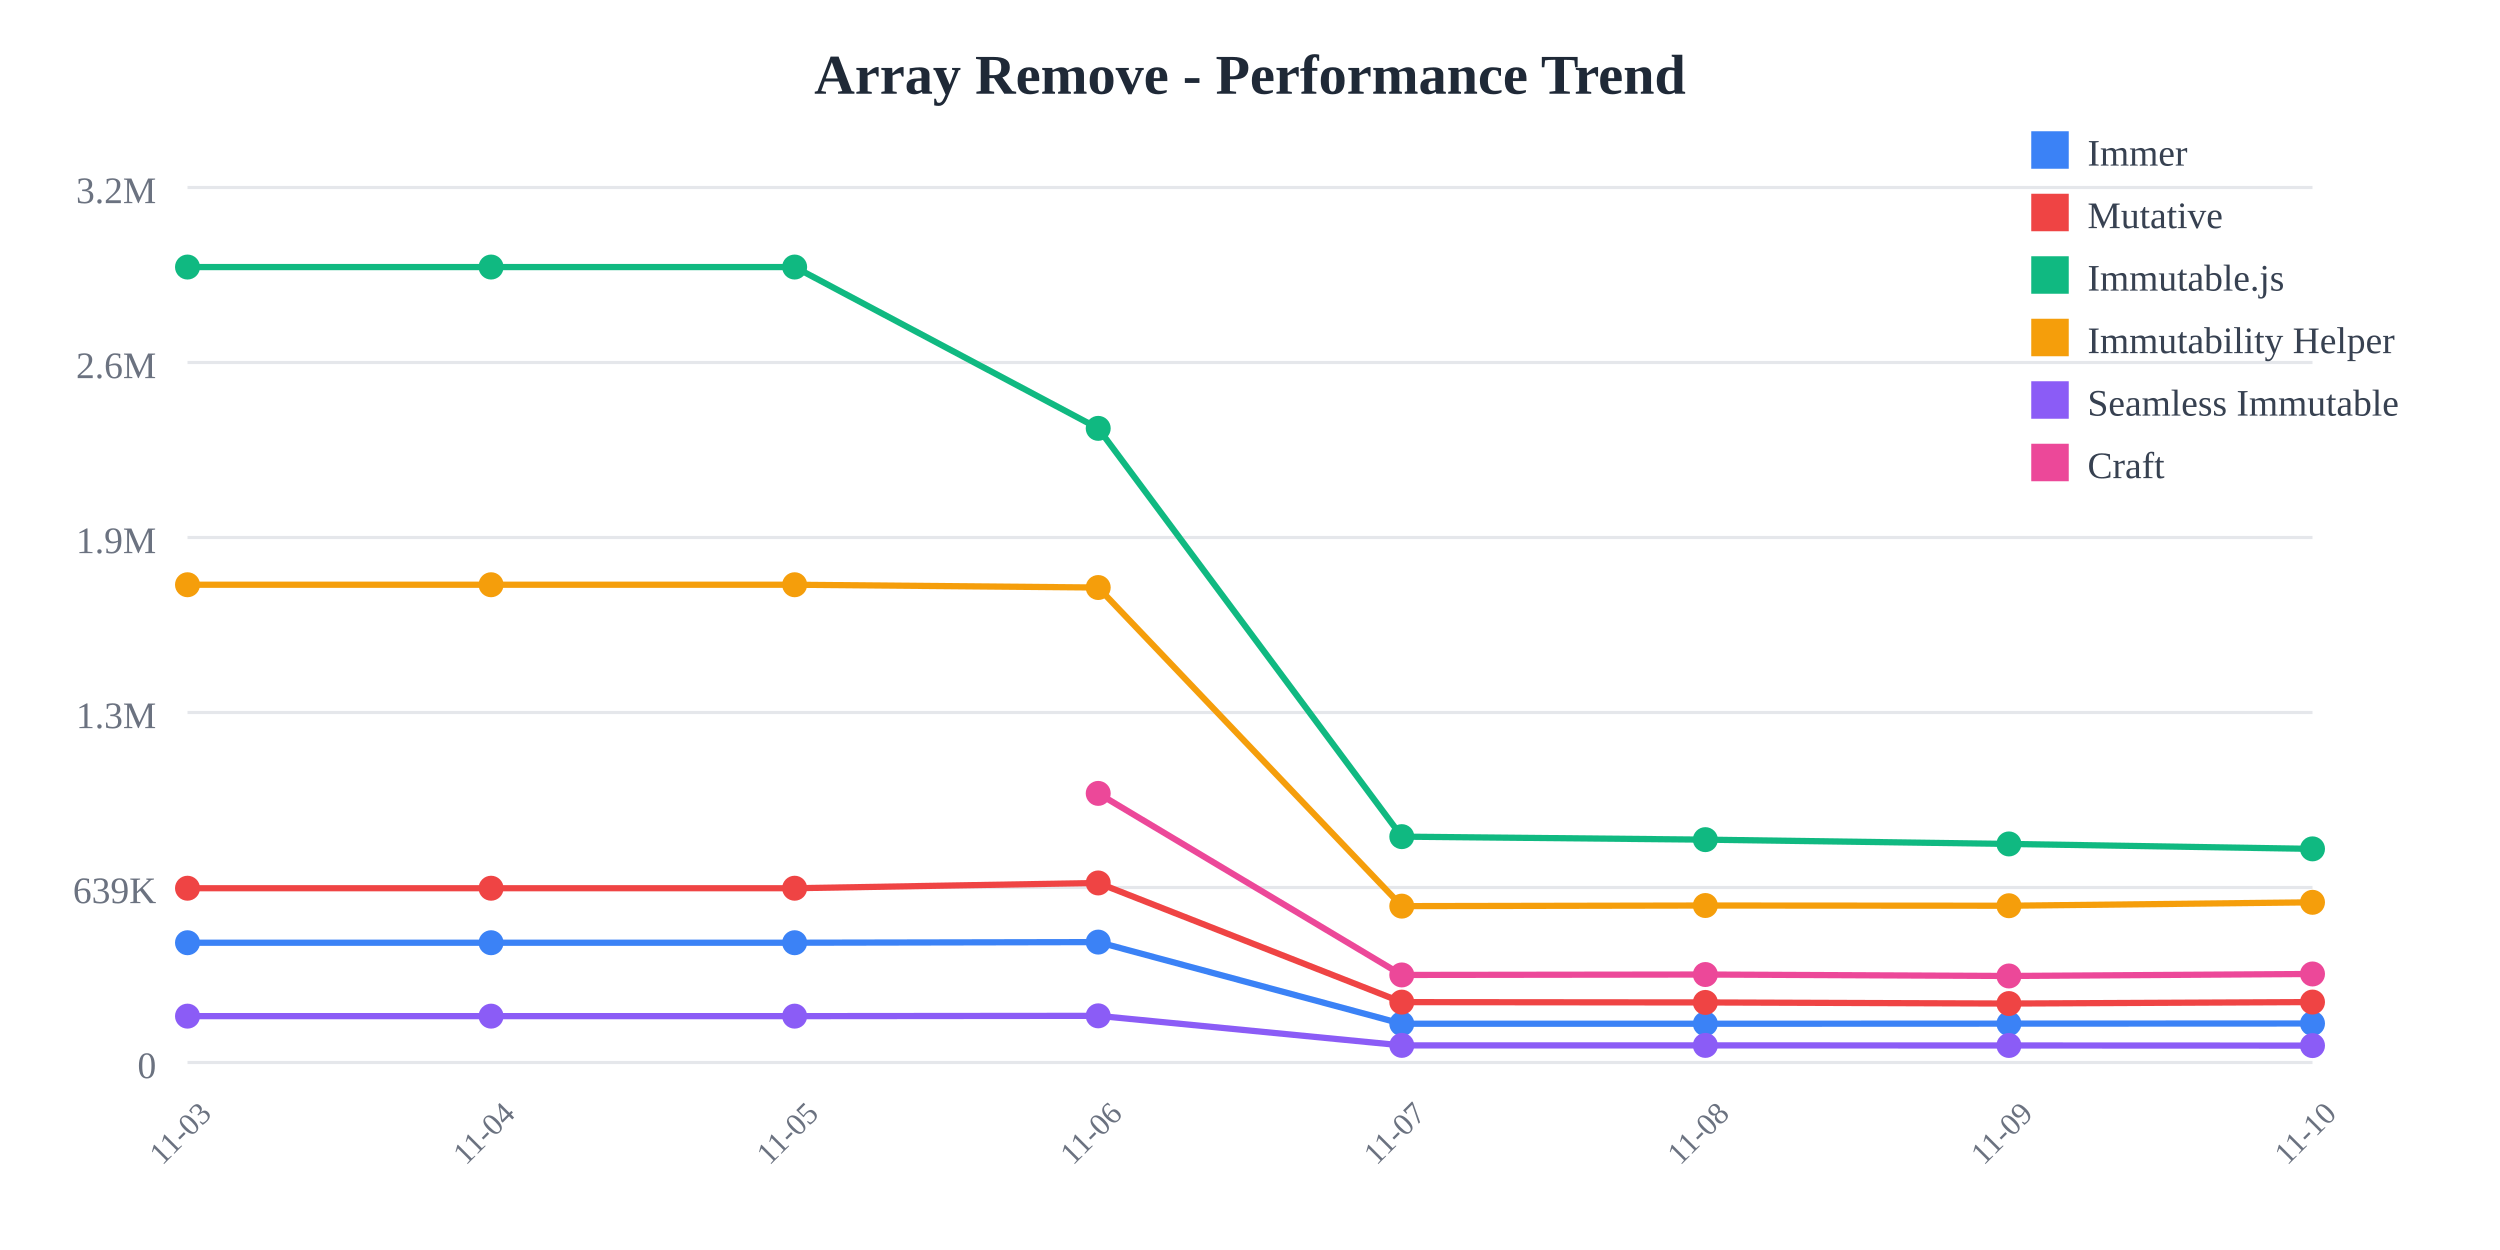
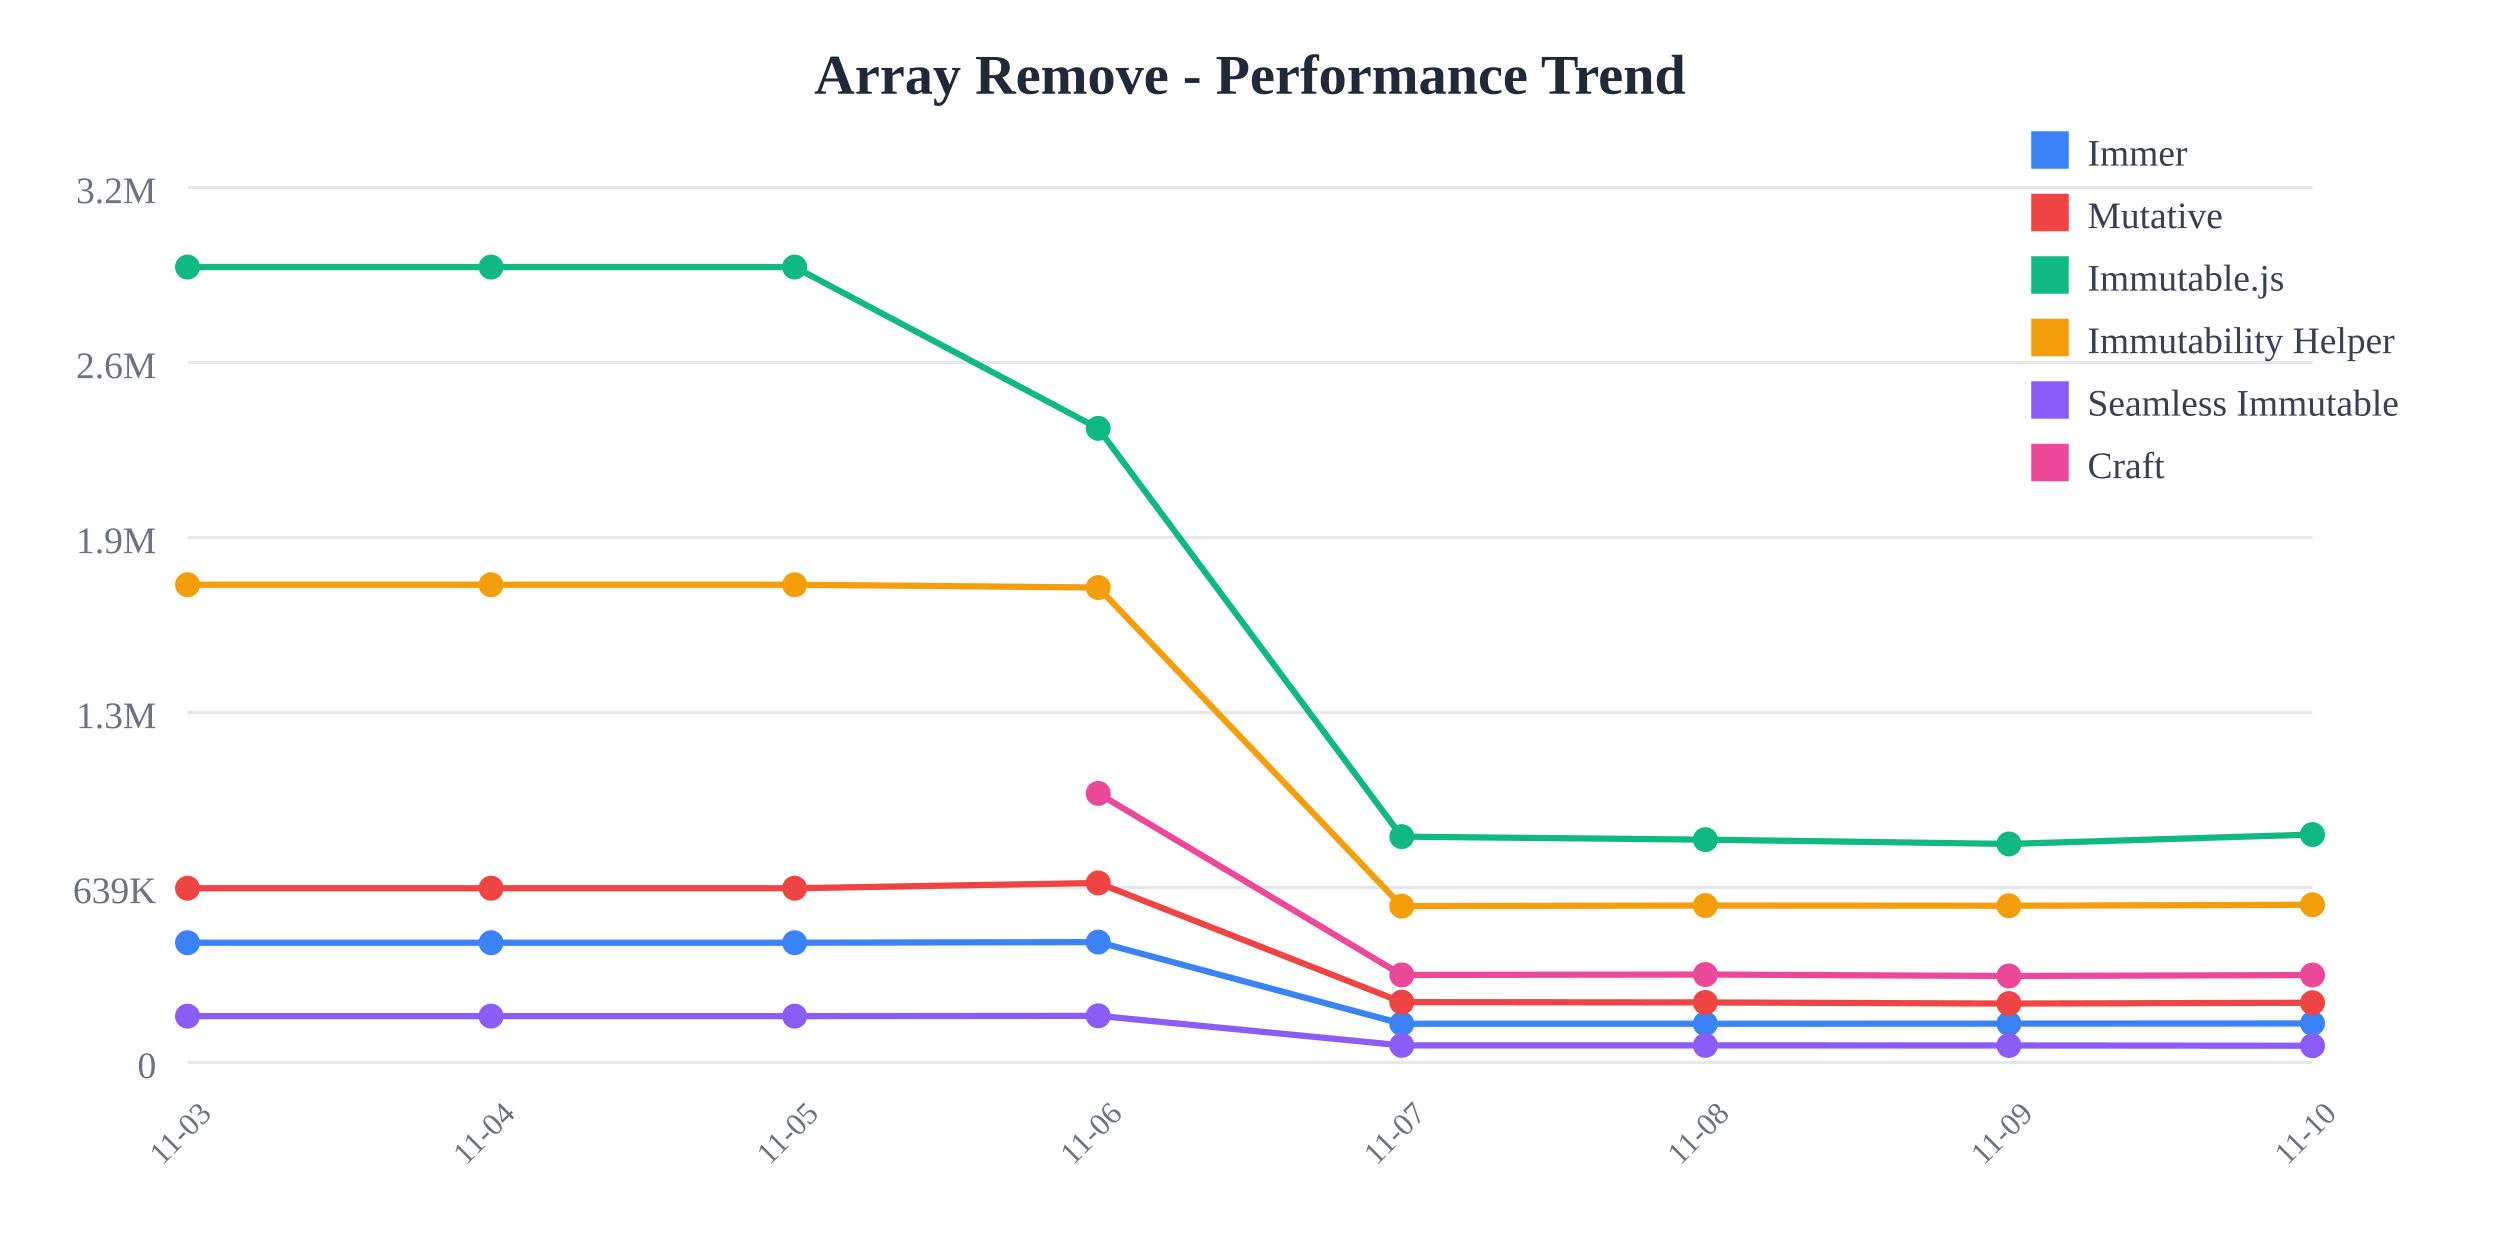
<svg xmlns="http://www.w3.org/2000/svg" width="800" height="400">
  <rect width="800" height="400" fill="white" />
  <text x="400" y="30" text-anchor="middle" font-size="18" font-weight="bold" fill="#1f2937">
    Array Remove - Performance Trend
  </text>
  <line x1="60" y1="60" x2="740" y2="60" stroke="#e5e7eb" stroke-width="1" />
  <text x="50" y="65" text-anchor="end" font-size="12" fill="#6b7280">
    3.2M
  </text>
  <line x1="60" y1="116" x2="740" y2="116" stroke="#e5e7eb" stroke-width="1" />
  <text x="50" y="121" text-anchor="end" font-size="12" fill="#6b7280">
    2.6M
  </text>
  <line x1="60" y1="172" x2="740" y2="172" stroke="#e5e7eb" stroke-width="1" />
  <text x="50" y="177" text-anchor="end" font-size="12" fill="#6b7280">
    1.9M
  </text>
  <line x1="60" y1="228" x2="740" y2="228" stroke="#e5e7eb" stroke-width="1" />
  <text x="50" y="233" text-anchor="end" font-size="12" fill="#6b7280">
    1.3M
  </text>
  <line x1="60" y1="284" x2="740" y2="284" stroke="#e5e7eb" stroke-width="1" />
  <text x="50" y="289" text-anchor="end" font-size="12" fill="#6b7280">
    639K
  </text>
  <line x1="60" y1="340" x2="740" y2="340" stroke="#e5e7eb" stroke-width="1" />
  <text x="50" y="345" text-anchor="end" font-size="12" fill="#6b7280">
    0
  </text>
  <text x="60" y="365" text-anchor="middle" font-size="10" fill="#6b7280" transform="rotate(-45, 60, 365)">
    11-03
  </text>
  <text x="157.143" y="365" text-anchor="middle" font-size="10" fill="#6b7280" transform="rotate(-45, 157.1429, 365)">
    11-04
  </text>
  <text x="254.286" y="365" text-anchor="middle" font-size="10" fill="#6b7280" transform="rotate(-45, 254.2857, 365)">
    11-05
  </text>
  <text x="351.429" y="365" text-anchor="middle" font-size="10" fill="#6b7280" transform="rotate(-45, 351.4286, 365)">
    11-06
  </text>
  <text x="448.571" y="365" text-anchor="middle" font-size="10" fill="#6b7280" transform="rotate(-45, 448.5714, 365)">
    11-07
  </text>
  <text x="545.714" y="365" text-anchor="middle" font-size="10" fill="#6b7280" transform="rotate(-45, 545.7143, 365)">
    11-08
  </text>
  <text x="642.857" y="365" text-anchor="middle" font-size="10" fill="#6b7280" transform="rotate(-45, 642.8571, 365)">
    11-09
  </text>
  <text x="740" y="365" text-anchor="middle" font-size="10" fill="#6b7280" transform="rotate(-45, 740, 365)">
    11-10
  </text>
-   <polyline points="60,301.671 157.143,301.671 254.286,301.671 351.429,301.471 448.571,327.603 545.714,327.603 642.857,327.561 740,327.518" fill="none" stroke="#3b82f6" stroke-width="2" />
+   <polyline points="60,301.671 157.143,301.671 254.286,301.671 351.429,301.471 448.571,327.603 545.714,327.603 642.857,327.561 740,327.508" fill="none" stroke="#3b82f6" stroke-width="2" />
  <circle cx="60" cy="301.671" r="4" fill="#3b82f6" />
  <circle cx="157.143" cy="301.671" r="4" fill="#3b82f6" />
  <circle cx="254.286" cy="301.671" r="4" fill="#3b82f6" />
  <circle cx="351.429" cy="301.471" r="4" fill="#3b82f6" />
  <circle cx="448.571" cy="327.603" r="4" fill="#3b82f6" />
  <circle cx="545.714" cy="327.603" r="4" fill="#3b82f6" />
  <circle cx="642.857" cy="327.561" r="4" fill="#3b82f6" />
-   <circle cx="740" cy="327.518" r="4" fill="#3b82f6" />
-   <polyline points="60,284.232 157.143,284.232 254.286,284.232 351.429,282.548 448.571,320.68 545.714,320.78 642.857,321.138 740,320.661" fill="none" stroke="#ef4444" stroke-width="2" />
+   <circle cx="740" cy="327.508" r="4" fill="#3b82f6" />
+   <polyline points="60,284.232 157.143,284.232 254.286,284.232 351.429,282.548 448.571,320.68 545.714,320.78 642.857,321.138 740,320.883" fill="none" stroke="#ef4444" stroke-width="2" />
  <circle cx="60" cy="284.232" r="4" fill="#ef4444" />
  <circle cx="157.143" cy="284.232" r="4" fill="#ef4444" />
  <circle cx="254.286" cy="284.232" r="4" fill="#ef4444" />
  <circle cx="351.429" cy="282.548" r="4" fill="#ef4444" />
  <circle cx="448.571" cy="320.68" r="4" fill="#ef4444" />
  <circle cx="545.714" cy="320.78" r="4" fill="#ef4444" />
  <circle cx="642.857" cy="321.138" r="4" fill="#ef4444" />
-   <circle cx="740" cy="320.661" r="4" fill="#ef4444" />
-   <polyline points="60,85.455 157.143,85.455 254.286,85.455 351.429,137.076 448.571,267.725 545.714,268.686 642.857,270.061 740,271.637" fill="none" stroke="#10b981" stroke-width="2" />
+   <circle cx="740" cy="320.883" r="4" fill="#ef4444" />
+   <polyline points="60,85.455 157.143,85.455 254.286,85.455 351.429,137.076 448.571,267.725 545.714,268.686 642.857,270.061 740,267.046" fill="none" stroke="#10b981" stroke-width="2" />
  <circle cx="60" cy="85.455" r="4" fill="#10b981" />
  <circle cx="157.143" cy="85.455" r="4" fill="#10b981" />
  <circle cx="254.286" cy="85.455" r="4" fill="#10b981" />
  <circle cx="351.429" cy="137.076" r="4" fill="#10b981" />
  <circle cx="448.571" cy="267.725" r="4" fill="#10b981" />
  <circle cx="545.714" cy="268.686" r="4" fill="#10b981" />
  <circle cx="642.857" cy="270.061" r="4" fill="#10b981" />
-   <circle cx="740" cy="271.637" r="4" fill="#10b981" />
-   <polyline points="60,187.117 157.143,187.117 254.286,187.117 351.429,188.009 448.571,289.963 545.714,289.766 642.857,289.834 740,288.741" fill="none" stroke="#f59e0b" stroke-width="2" />
+   <circle cx="740" cy="267.046" r="4" fill="#10b981" />
+   <polyline points="60,187.117 157.143,187.117 254.286,187.117 351.429,188.009 448.571,289.963 545.714,289.766 642.857,289.834 740,289.527" fill="none" stroke="#f59e0b" stroke-width="2" />
  <circle cx="60" cy="187.117" r="4" fill="#f59e0b" />
  <circle cx="157.143" cy="187.117" r="4" fill="#f59e0b" />
  <circle cx="254.286" cy="187.117" r="4" fill="#f59e0b" />
  <circle cx="351.429" cy="188.009" r="4" fill="#f59e0b" />
  <circle cx="448.571" cy="289.963" r="4" fill="#f59e0b" />
  <circle cx="545.714" cy="289.766" r="4" fill="#f59e0b" />
  <circle cx="642.857" cy="289.834" r="4" fill="#f59e0b" />
-   <circle cx="740" cy="288.741" r="4" fill="#f59e0b" />
-   <polyline points="60,325.166 157.143,325.166 254.286,325.166 351.429,325.069 448.571,334.524 545.714,334.526 642.857,334.55 740,334.591" fill="none" stroke="#8b5cf6" stroke-width="2" />
+   <circle cx="740" cy="289.527" r="4" fill="#f59e0b" />
+   <polyline points="60,325.166 157.143,325.166 254.286,325.166 351.429,325.069 448.571,334.524 545.714,334.526 642.857,334.55 740,334.637" fill="none" stroke="#8b5cf6" stroke-width="2" />
  <circle cx="60" cy="325.166" r="4" fill="#8b5cf6" />
  <circle cx="157.143" cy="325.166" r="4" fill="#8b5cf6" />
  <circle cx="254.286" cy="325.166" r="4" fill="#8b5cf6" />
  <circle cx="351.429" cy="325.069" r="4" fill="#8b5cf6" />
  <circle cx="448.571" cy="334.524" r="4" fill="#8b5cf6" />
  <circle cx="545.714" cy="334.526" r="4" fill="#8b5cf6" />
  <circle cx="642.857" cy="334.55" r="4" fill="#8b5cf6" />
-   <circle cx="740" cy="334.591" r="4" fill="#8b5cf6" />
-   <polyline points="351.429,253.886 448.571,311.982 545.714,311.847 642.857,312.312 740,311.671" fill="none" stroke="#ec4899" stroke-width="2" />
+   <circle cx="740" cy="334.637" r="4" fill="#8b5cf6" />
+   <polyline points="351.429,253.886 448.571,311.982 545.714,311.847 642.857,312.312 740,312.012" fill="none" stroke="#ec4899" stroke-width="2" />
  <circle cx="351.429" cy="253.886" r="4" fill="#ec4899" />
  <circle cx="448.571" cy="311.982" r="4" fill="#ec4899" />
  <circle cx="545.714" cy="311.847" r="4" fill="#ec4899" />
  <circle cx="642.857" cy="312.312" r="4" fill="#ec4899" />
-   <circle cx="740" cy="311.671" r="4" fill="#ec4899" />
+   <circle cx="740" cy="312.012" r="4" fill="#ec4899" />
  <rect x="650" y="42" width="12" height="12" fill="#3b82f6" />
  <text x="668" y="53" font-size="12" fill="#374151">Immer</text>
  <rect x="650" y="62" width="12" height="12" fill="#ef4444" />
  <text x="668" y="73" font-size="12" fill="#374151">Mutative</text>
  <rect x="650" y="82" width="12" height="12" fill="#10b981" />
  <text x="668" y="93" font-size="12" fill="#374151">Immutable.js</text>
  <rect x="650" y="102" width="12" height="12" fill="#f59e0b" />
  <text x="668" y="113" font-size="12" fill="#374151">Immutability Helper</text>
  <rect x="650" y="122" width="12" height="12" fill="#8b5cf6" />
  <text x="668" y="133" font-size="12" fill="#374151">Seamless Immutable</text>
  <rect x="650" y="142" width="12" height="12" fill="#ec4899" />
  <text x="668" y="153" font-size="12" fill="#374151">Craft</text>
</svg>
